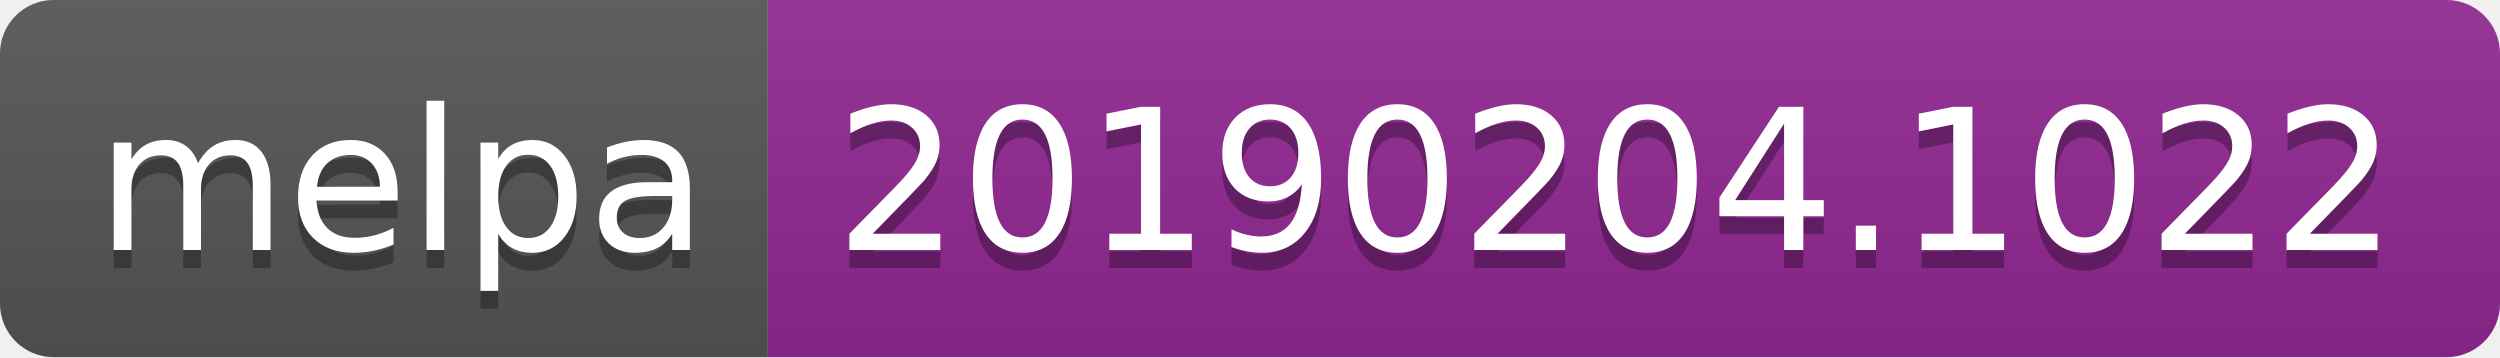
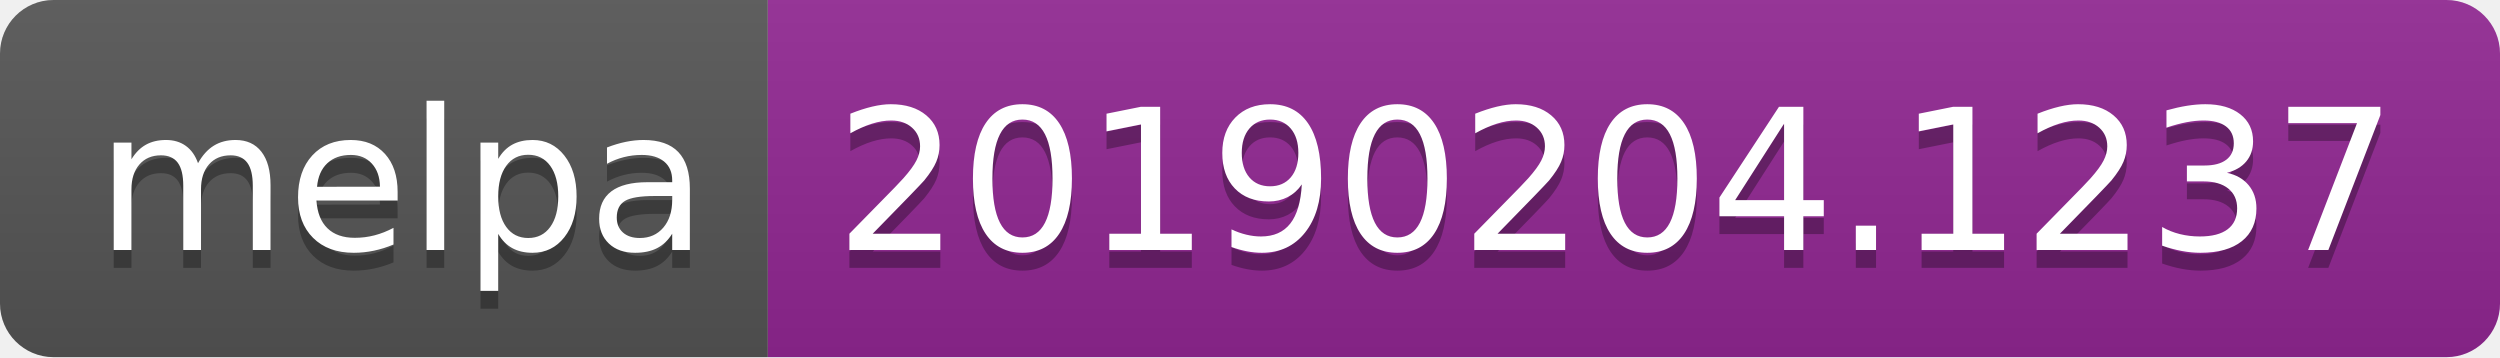
<svg xmlns="http://www.w3.org/2000/svg" width="140" height="20">
  <linearGradient id="b" x2="0" y2="100%">
    <stop offset="0" stop-color="#bbb" stop-opacity=".1" />
    <stop offset="1" stop-opacity=".1" />
  </linearGradient>
  <clipPath id="a">
    <rect width="140" height="20" rx="3" fill="#fff" />
  </clipPath>
  <g clip-path="url(#a)">
    <path fill="#555" d="M0 0h43v20H0z" />
    <path fill="#922793" d="M43 0h97v20H43z" />
    <path fill="url(#b)" d="M0 0h140v20H0z" />
  </g>
  <g fill="#fff" text-anchor="middle" font-family="DejaVu Sans,Verdana,Geneva,sans-serif" font-size="110">
    <text x="225" y="150" fill="#010101" fill-opacity=".3" transform="scale(.1)" textLength="330">melpa</text>
    <text x="225" y="140" transform="scale(.1)" textLength="330">melpa</text>
-     <text x="905" y="150" fill="#010101" fill-opacity=".3" transform="scale(.1)" textLength="870">20190204.1022</text>
-     <text x="905" y="140" transform="scale(.1)" textLength="870">20190204.1022</text>
+     <text x="905" y="150" fill="#010101" fill-opacity=".3" transform="scale(.1)" textLength="870">20190204.1237</text>
+     <text x="905" y="140" transform="scale(.1)" textLength="870">20190204.1237</text>
  </g>
</svg>
